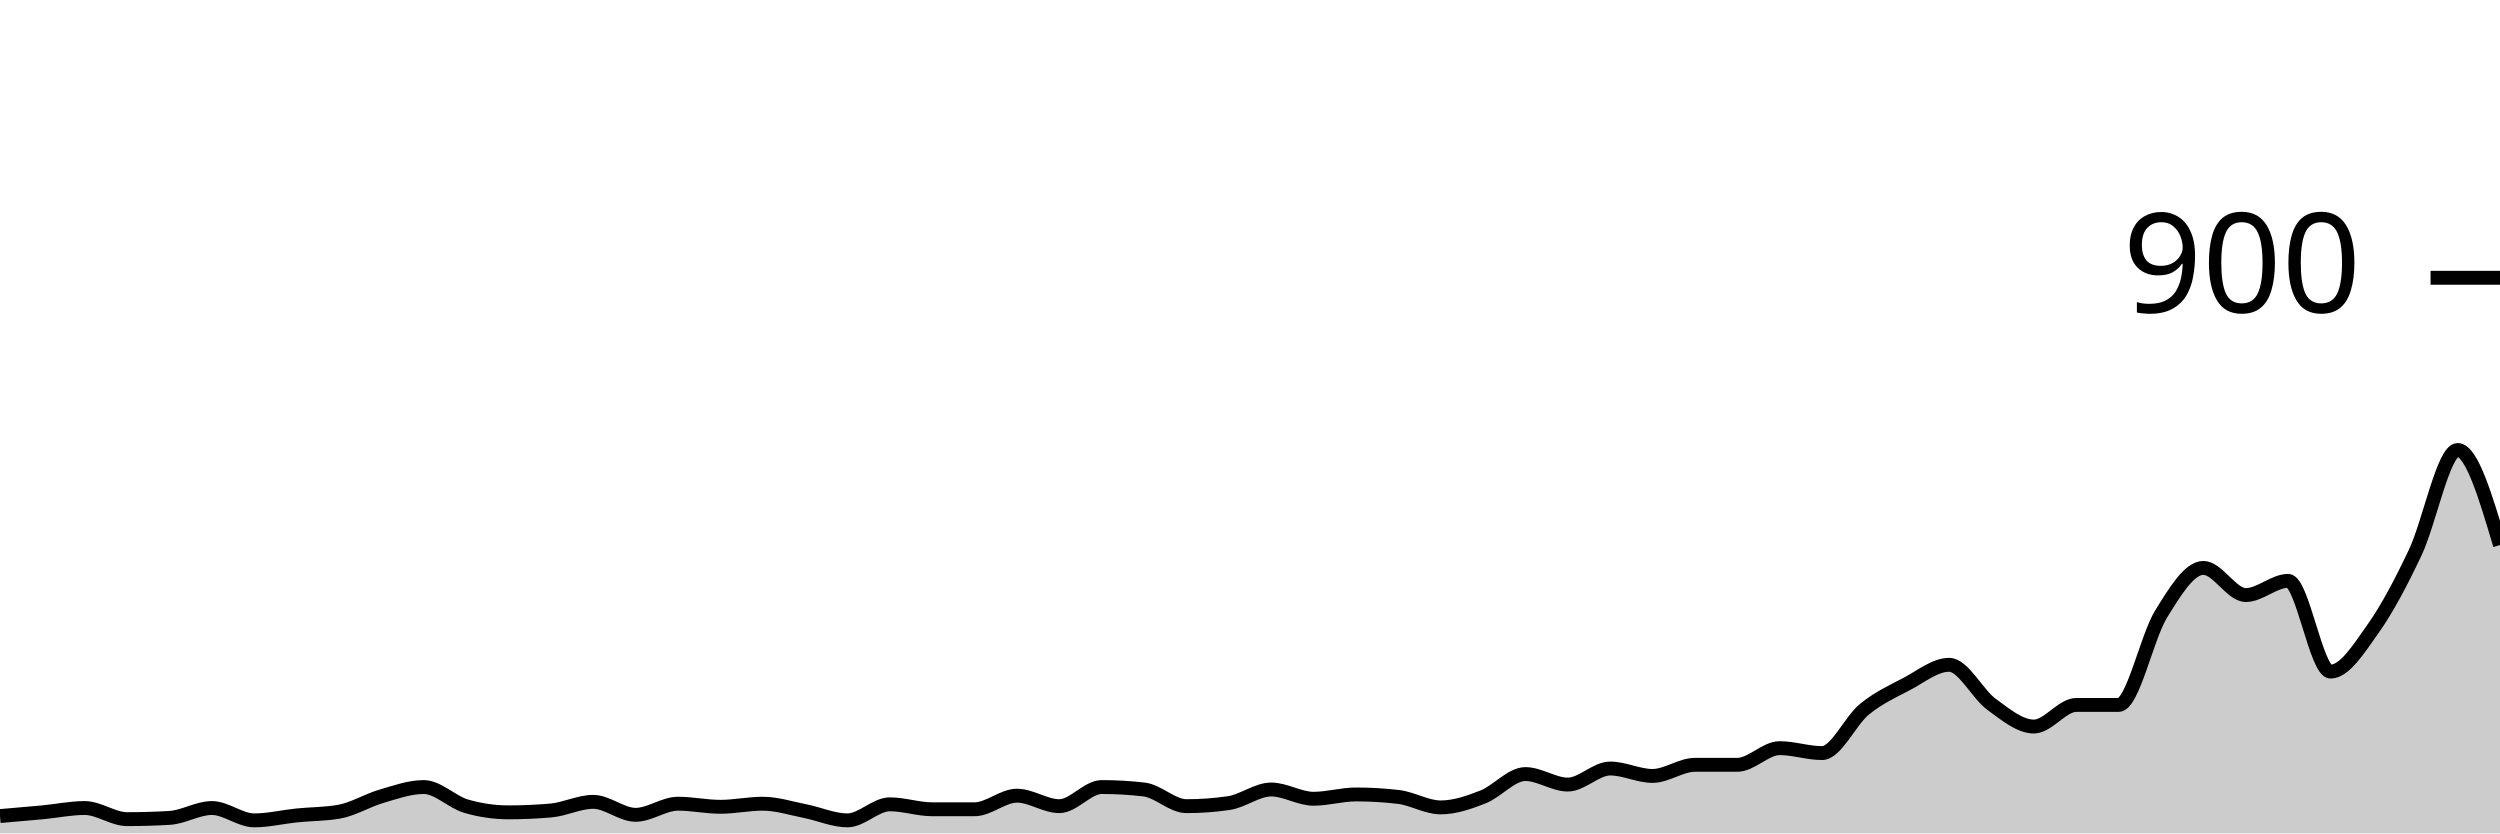
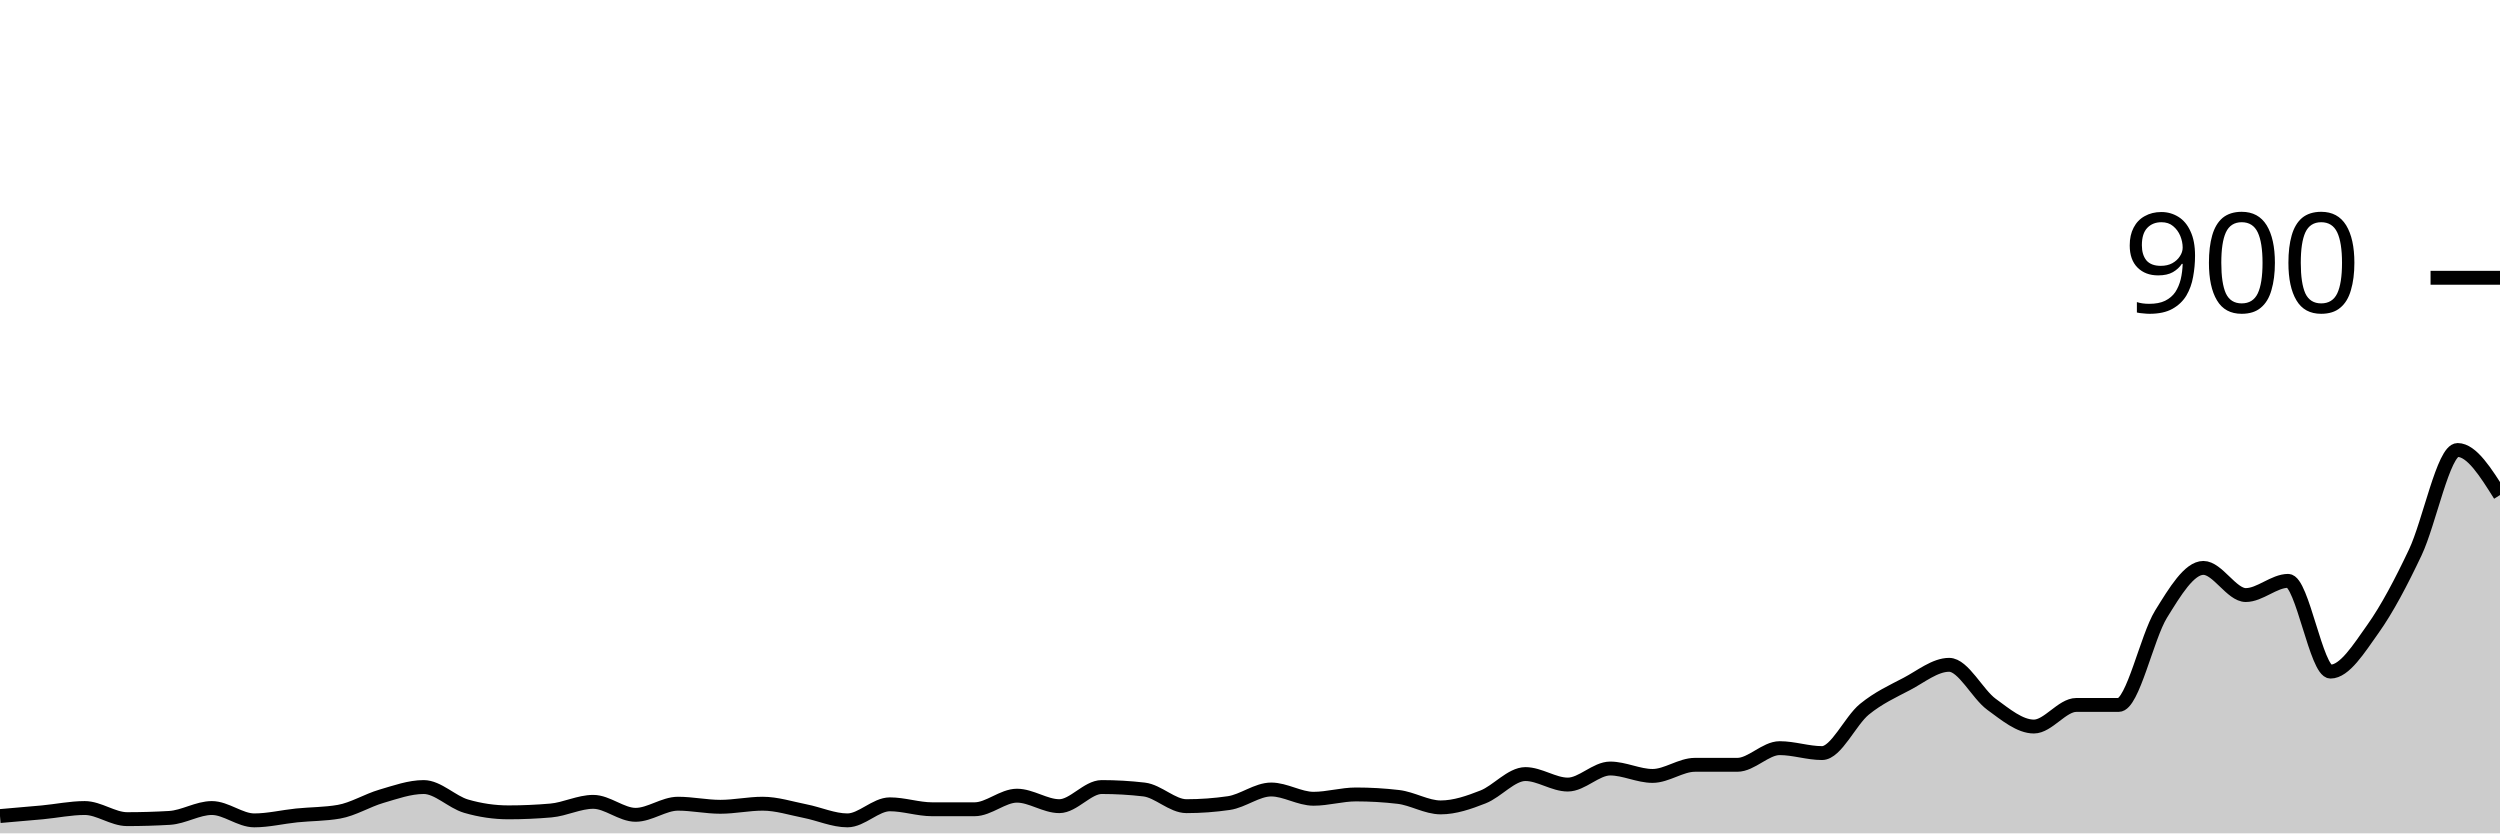
<svg xmlns="http://www.w3.org/2000/svg" viewBox="0 0 180 60">
  <g transform="translate(0,20)">
-     <path class="area" fill="rgba(0, 0, 0, 0.2)" d="M0,38.756C1.017,38.67,2.034,38.585,3.051,38.489C4.068,38.393,5.085,38.178,6.102,38.178C7.119,38.178,8.136,38.978,9.153,38.978C10.169,38.978,11.186,38.948,12.203,38.889C13.22,38.83,14.237,38.178,15.254,38.178C16.271,38.178,17.288,39.067,18.305,39.067C19.322,39.067,20.339,38.815,21.356,38.711C22.373,38.607,23.39,38.622,24.407,38.444C25.424,38.267,26.441,37.63,27.458,37.333C28.475,37.037,29.492,36.667,30.508,36.667C31.525,36.667,32.542,37.748,33.559,38.044C34.576,38.341,35.593,38.489,36.61,38.489C37.627,38.489,38.644,38.444,39.661,38.356C40.678,38.267,41.695,37.733,42.712,37.733C43.729,37.733,44.746,38.667,45.763,38.667C46.78,38.667,47.797,37.867,48.814,37.867C49.831,37.867,50.847,38.089,51.864,38.089C52.881,38.089,53.898,37.867,54.915,37.867C55.932,37.867,56.949,38.2,57.966,38.4C58.983,38.6,60,39.067,61.017,39.067C62.034,39.067,63.051,37.911,64.068,37.911C65.085,37.911,66.102,38.267,67.119,38.267C68.136,38.267,69.153,38.267,70.169,38.267C71.186,38.267,72.203,37.289,73.22,37.289C74.237,37.289,75.254,38.044,76.271,38.044C77.288,38.044,78.305,36.667,79.322,36.667C80.339,36.667,81.356,36.726,82.373,36.844C83.39,36.963,84.407,38.044,85.424,38.044C86.441,38.044,87.458,37.97,88.475,37.822C89.492,37.674,90.508,36.844,91.525,36.844C92.542,36.844,93.559,37.511,94.576,37.511C95.593,37.511,96.61,37.2,97.627,37.2C98.644,37.2,99.661,37.259,100.678,37.378C101.695,37.496,102.712,38.133,103.729,38.133C104.746,38.133,105.763,37.778,106.78,37.378C107.797,36.978,108.814,35.733,109.831,35.733C110.847,35.733,111.864,36.489,112.881,36.489C113.898,36.489,114.915,35.333,115.932,35.333C116.949,35.333,117.966,35.867,118.983,35.867C120,35.867,121.017,35.067,122.034,35.067C123.051,35.067,124.068,35.067,125.085,35.067C126.102,35.067,127.119,33.867,128.136,33.867C129.153,33.867,130.169,34.222,131.186,34.222C132.203,34.222,133.22,31.896,134.237,31.067C135.254,30.237,136.271,29.778,137.288,29.244C138.305,28.711,139.322,27.867,140.339,27.867C141.356,27.867,142.373,29.97,143.39,30.711C144.407,31.452,145.424,32.311,146.441,32.311C147.458,32.311,148.475,30.756,149.492,30.756C150.508,30.756,151.525,30.756,152.542,30.756C153.559,30.756,154.576,25.867,155.593,24.222C156.61,22.578,157.627,20.889,158.644,20.889C159.661,20.889,160.678,22.844,161.695,22.844C162.712,22.844,163.729,21.822,164.746,21.822C165.763,21.822,166.78,28.356,167.797,28.356C168.814,28.356,169.831,26.719,170.847,25.289C171.864,23.859,172.881,21.926,173.898,19.778C174.915,17.63,175.932,12.4,176.949,12.4C177.966,12.4,178.983,15.822,180,19.244L180,40C178.983,40,177.966,40,176.949,40C175.932,40,174.915,40,173.898,40C172.881,40,171.864,40,170.847,40C169.831,40,168.814,40,167.797,40C166.78,40,165.763,40,164.746,40C163.729,40,162.712,40,161.695,40C160.678,40,159.661,40,158.644,40C157.627,40,156.61,40,155.593,40C154.576,40,153.559,40,152.542,40C151.525,40,150.508,40,149.492,40C148.475,40,147.458,40,146.441,40C145.424,40,144.407,40,143.39,40C142.373,40,141.356,40,140.339,40C139.322,40,138.305,40,137.288,40C136.271,40,135.254,40,134.237,40C133.22,40,132.203,40,131.186,40C130.169,40,129.153,40,128.136,40C127.119,40,126.102,40,125.085,40C124.068,40,123.051,40,122.034,40C121.017,40,120,40,118.983,40C117.966,40,116.949,40,115.932,40C114.915,40,113.898,40,112.881,40C111.864,40,110.847,40,109.831,40C108.814,40,107.797,40,106.78,40C105.763,40,104.746,40,103.729,40C102.712,40,101.695,40,100.678,40C99.661,40,98.644,40,97.627,40C96.61,40,95.593,40,94.576,40C93.559,40,92.542,40,91.525,40C90.508,40,89.492,40,88.475,40C87.458,40,86.441,40,85.424,40C84.407,40,83.39,40,82.373,40C81.356,40,80.339,40,79.322,40C78.305,40,77.288,40,76.271,40C75.254,40,74.237,40,73.22,40C72.203,40,71.186,40,70.169,40C69.153,40,68.136,40,67.119,40C66.102,40,65.085,40,64.068,40C63.051,40,62.034,40,61.017,40C60,40,58.983,40,57.966,40C56.949,40,55.932,40,54.915,40C53.898,40,52.881,40,51.864,40C50.847,40,49.831,40,48.814,40C47.797,40,46.78,40,45.763,40C44.746,40,43.729,40,42.712,40C41.695,40,40.678,40,39.661,40C38.644,40,37.627,40,36.61,40C35.593,40,34.576,40,33.559,40C32.542,40,31.525,40,30.508,40C29.492,40,28.475,40,27.458,40C26.441,40,25.424,40,24.407,40C23.39,40,22.373,40,21.356,40C20.339,40,19.322,40,18.305,40C17.288,40,16.271,40,15.254,40C14.237,40,13.22,40,12.203,40C11.186,40,10.169,40,9.153,40C8.136,40,7.119,40,6.102,40C5.085,40,4.068,40,3.051,40C2.034,40,1.017,40,0,40Z" />
-     <path class="line" stroke="black" fill="none" d="M0,38.756C1.017,38.67,2.034,38.585,3.051,38.489C4.068,38.393,5.085,38.178,6.102,38.178C7.119,38.178,8.136,38.978,9.153,38.978C10.169,38.978,11.186,38.948,12.203,38.889C13.22,38.83,14.237,38.178,15.254,38.178C16.271,38.178,17.288,39.067,18.305,39.067C19.322,39.067,20.339,38.815,21.356,38.711C22.373,38.607,23.39,38.622,24.407,38.444C25.424,38.267,26.441,37.63,27.458,37.333C28.475,37.037,29.492,36.667,30.508,36.667C31.525,36.667,32.542,37.748,33.559,38.044C34.576,38.341,35.593,38.489,36.61,38.489C37.627,38.489,38.644,38.444,39.661,38.356C40.678,38.267,41.695,37.733,42.712,37.733C43.729,37.733,44.746,38.667,45.763,38.667C46.78,38.667,47.797,37.867,48.814,37.867C49.831,37.867,50.847,38.089,51.864,38.089C52.881,38.089,53.898,37.867,54.915,37.867C55.932,37.867,56.949,38.2,57.966,38.4C58.983,38.6,60,39.067,61.017,39.067C62.034,39.067,63.051,37.911,64.068,37.911C65.085,37.911,66.102,38.267,67.119,38.267C68.136,38.267,69.153,38.267,70.169,38.267C71.186,38.267,72.203,37.289,73.22,37.289C74.237,37.289,75.254,38.044,76.271,38.044C77.288,38.044,78.305,36.667,79.322,36.667C80.339,36.667,81.356,36.726,82.373,36.844C83.39,36.963,84.407,38.044,85.424,38.044C86.441,38.044,87.458,37.97,88.475,37.822C89.492,37.674,90.508,36.844,91.525,36.844C92.542,36.844,93.559,37.511,94.576,37.511C95.593,37.511,96.61,37.2,97.627,37.2C98.644,37.2,99.661,37.259,100.678,37.378C101.695,37.496,102.712,38.133,103.729,38.133C104.746,38.133,105.763,37.778,106.78,37.378C107.797,36.978,108.814,35.733,109.831,35.733C110.847,35.733,111.864,36.489,112.881,36.489C113.898,36.489,114.915,35.333,115.932,35.333C116.949,35.333,117.966,35.867,118.983,35.867C120,35.867,121.017,35.067,122.034,35.067C123.051,35.067,124.068,35.067,125.085,35.067C126.102,35.067,127.119,33.867,128.136,33.867C129.153,33.867,130.169,34.222,131.186,34.222C132.203,34.222,133.22,31.896,134.237,31.067C135.254,30.237,136.271,29.778,137.288,29.244C138.305,28.711,139.322,27.867,140.339,27.867C141.356,27.867,142.373,29.97,143.39,30.711C144.407,31.452,145.424,32.311,146.441,32.311C147.458,32.311,148.475,30.756,149.492,30.756C150.508,30.756,151.525,30.756,152.542,30.756C153.559,30.756,154.576,25.867,155.593,24.222C156.61,22.578,157.627,20.889,158.644,20.889C159.661,20.889,160.678,22.844,161.695,22.844C162.712,22.844,163.729,21.822,164.746,21.822C165.763,21.822,166.78,28.356,167.797,28.356C168.814,28.356,169.831,26.719,170.847,25.289C171.864,23.859,172.881,21.926,173.898,19.778C174.915,17.63,175.932,12.4,176.949,12.4C177.966,12.4,178.983,15.822,180,19.244" />
+     <path class="area" fill="rgba(0, 0, 0, 0.2)" d="M0,38.756C1.017,38.67,2.034,38.585,3.051,38.489C4.068,38.393,5.085,38.178,6.102,38.178C7.119,38.178,8.136,38.978,9.153,38.978C10.169,38.978,11.186,38.948,12.203,38.889C13.22,38.83,14.237,38.178,15.254,38.178C16.271,38.178,17.288,39.067,18.305,39.067C19.322,39.067,20.339,38.815,21.356,38.711C22.373,38.607,23.39,38.622,24.407,38.444C25.424,38.267,26.441,37.63,27.458,37.333C28.475,37.037,29.492,36.667,30.508,36.667C31.525,36.667,32.542,37.748,33.559,38.044C34.576,38.341,35.593,38.489,36.61,38.489C37.627,38.489,38.644,38.444,39.661,38.356C40.678,38.267,41.695,37.733,42.712,37.733C43.729,37.733,44.746,38.667,45.763,38.667C46.78,38.667,47.797,37.867,48.814,37.867C49.831,37.867,50.847,38.089,51.864,38.089C52.881,38.089,53.898,37.867,54.915,37.867C55.932,37.867,56.949,38.2,57.966,38.4C58.983,38.6,60,39.067,61.017,39.067C62.034,39.067,63.051,37.911,64.068,37.911C65.085,37.911,66.102,38.267,67.119,38.267C68.136,38.267,69.153,38.267,70.169,38.267C71.186,38.267,72.203,37.289,73.22,37.289C74.237,37.289,75.254,38.044,76.271,38.044C77.288,38.044,78.305,36.667,79.322,36.667C80.339,36.667,81.356,36.726,82.373,36.844C83.39,36.963,84.407,38.044,85.424,38.044C86.441,38.044,87.458,37.97,88.475,37.822C89.492,37.674,90.508,36.844,91.525,36.844C92.542,36.844,93.559,37.511,94.576,37.511C95.593,37.511,96.61,37.2,97.627,37.2C98.644,37.2,99.661,37.259,100.678,37.378C101.695,37.496,102.712,38.133,103.729,38.133C104.746,38.133,105.763,37.778,106.78,37.378C107.797,36.978,108.814,35.733,109.831,35.733C110.847,35.733,111.864,36.489,112.881,36.489C113.898,36.489,114.915,35.333,115.932,35.333C116.949,35.333,117.966,35.867,118.983,35.867C120,35.867,121.017,35.067,122.034,35.067C123.051,35.067,124.068,35.067,125.085,35.067C126.102,35.067,127.119,33.867,128.136,33.867C129.153,33.867,130.169,34.222,131.186,34.222C132.203,34.222,133.22,31.896,134.237,31.067C135.254,30.237,136.271,29.778,137.288,29.244C138.305,28.711,139.322,27.867,140.339,27.867C141.356,27.867,142.373,29.97,143.39,30.711C144.407,31.452,145.424,32.311,146.441,32.311C147.458,32.311,148.475,30.756,149.492,30.756C150.508,30.756,151.525,30.756,152.542,30.756C153.559,30.756,154.576,25.867,155.593,24.222C156.61,22.578,157.627,20.889,158.644,20.889C159.661,20.889,160.678,22.844,161.695,22.844C162.712,22.844,163.729,21.822,164.746,21.822C165.763,21.822,166.78,28.356,167.797,28.356C168.814,28.356,169.831,26.719,170.847,25.289C171.864,23.859,172.881,21.926,173.898,19.778C174.915,17.63,175.932,12.4,176.949,12.4C177.966,12.4,178.983,14.022,180,15.644L180,40C178.983,40,177.966,40,176.949,40C175.932,40,174.915,40,173.898,40C172.881,40,171.864,40,170.847,40C169.831,40,168.814,40,167.797,40C166.78,40,165.763,40,164.746,40C163.729,40,162.712,40,161.695,40C160.678,40,159.661,40,158.644,40C157.627,40,156.61,40,155.593,40C154.576,40,153.559,40,152.542,40C151.525,40,150.508,40,149.492,40C148.475,40,147.458,40,146.441,40C145.424,40,144.407,40,143.39,40C142.373,40,141.356,40,140.339,40C139.322,40,138.305,40,137.288,40C136.271,40,135.254,40,134.237,40C133.22,40,132.203,40,131.186,40C130.169,40,129.153,40,128.136,40C127.119,40,126.102,40,125.085,40C124.068,40,123.051,40,122.034,40C121.017,40,120,40,118.983,40C117.966,40,116.949,40,115.932,40C114.915,40,113.898,40,112.881,40C111.864,40,110.847,40,109.831,40C108.814,40,107.797,40,106.78,40C105.763,40,104.746,40,103.729,40C102.712,40,101.695,40,100.678,40C99.661,40,98.644,40,97.627,40C96.61,40,95.593,40,94.576,40C93.559,40,92.542,40,91.525,40C90.508,40,89.492,40,88.475,40C87.458,40,86.441,40,85.424,40C84.407,40,83.39,40,82.373,40C81.356,40,80.339,40,79.322,40C78.305,40,77.288,40,76.271,40C75.254,40,74.237,40,73.22,40C72.203,40,71.186,40,70.169,40C69.153,40,68.136,40,67.119,40C66.102,40,65.085,40,64.068,40C63.051,40,62.034,40,61.017,40C60,40,58.983,40,57.966,40C56.949,40,55.932,40,54.915,40C53.898,40,52.881,40,51.864,40C50.847,40,49.831,40,48.814,40C47.797,40,46.78,40,45.763,40C44.746,40,43.729,40,42.712,40C41.695,40,40.678,40,39.661,40C38.644,40,37.627,40,36.61,40C35.593,40,34.576,40,33.559,40C32.542,40,31.525,40,30.508,40C29.492,40,28.475,40,27.458,40C26.441,40,25.424,40,24.407,40C23.39,40,22.373,40,21.356,40C20.339,40,19.322,40,18.305,40C17.288,40,16.271,40,15.254,40C14.237,40,13.22,40,12.203,40C11.186,40,10.169,40,9.153,40C8.136,40,7.119,40,6.102,40C5.085,40,4.068,40,3.051,40C2.034,40,1.017,40,0,40Z" />
+     <path class="line" stroke="black" fill="none" d="M0,38.756C1.017,38.67,2.034,38.585,3.051,38.489C4.068,38.393,5.085,38.178,6.102,38.178C7.119,38.178,8.136,38.978,9.153,38.978C10.169,38.978,11.186,38.948,12.203,38.889C13.22,38.83,14.237,38.178,15.254,38.178C16.271,38.178,17.288,39.067,18.305,39.067C19.322,39.067,20.339,38.815,21.356,38.711C22.373,38.607,23.39,38.622,24.407,38.444C25.424,38.267,26.441,37.63,27.458,37.333C28.475,37.037,29.492,36.667,30.508,36.667C31.525,36.667,32.542,37.748,33.559,38.044C34.576,38.341,35.593,38.489,36.61,38.489C37.627,38.489,38.644,38.444,39.661,38.356C40.678,38.267,41.695,37.733,42.712,37.733C43.729,37.733,44.746,38.667,45.763,38.667C46.78,38.667,47.797,37.867,48.814,37.867C49.831,37.867,50.847,38.089,51.864,38.089C52.881,38.089,53.898,37.867,54.915,37.867C55.932,37.867,56.949,38.2,57.966,38.4C58.983,38.6,60,39.067,61.017,39.067C62.034,39.067,63.051,37.911,64.068,37.911C65.085,37.911,66.102,38.267,67.119,38.267C68.136,38.267,69.153,38.267,70.169,38.267C71.186,38.267,72.203,37.289,73.22,37.289C74.237,37.289,75.254,38.044,76.271,38.044C77.288,38.044,78.305,36.667,79.322,36.667C80.339,36.667,81.356,36.726,82.373,36.844C83.39,36.963,84.407,38.044,85.424,38.044C86.441,38.044,87.458,37.97,88.475,37.822C89.492,37.674,90.508,36.844,91.525,36.844C92.542,36.844,93.559,37.511,94.576,37.511C95.593,37.511,96.61,37.2,97.627,37.2C98.644,37.2,99.661,37.259,100.678,37.378C101.695,37.496,102.712,38.133,103.729,38.133C104.746,38.133,105.763,37.778,106.78,37.378C107.797,36.978,108.814,35.733,109.831,35.733C110.847,35.733,111.864,36.489,112.881,36.489C113.898,36.489,114.915,35.333,115.932,35.333C116.949,35.333,117.966,35.867,118.983,35.867C120,35.867,121.017,35.067,122.034,35.067C123.051,35.067,124.068,35.067,125.085,35.067C126.102,35.067,127.119,33.867,128.136,33.867C129.153,33.867,130.169,34.222,131.186,34.222C132.203,34.222,133.22,31.896,134.237,31.067C135.254,30.237,136.271,29.778,137.288,29.244C138.305,28.711,139.322,27.867,140.339,27.867C141.356,27.867,142.373,29.97,143.39,30.711C144.407,31.452,145.424,32.311,146.441,32.311C147.458,32.311,148.475,30.756,149.492,30.756C150.508,30.756,151.525,30.756,152.542,30.756C153.559,30.756,154.576,25.867,155.593,24.222C156.61,22.578,157.627,20.889,158.644,20.889C159.661,20.889,160.678,22.844,161.695,22.844C162.712,22.844,163.729,21.822,164.746,21.822C165.763,21.822,166.78,28.356,167.797,28.356C168.814,28.356,169.831,26.719,170.847,25.289C171.864,23.859,172.881,21.926,173.898,19.778C174.915,17.63,175.932,12.4,176.949,12.4C177.966,12.4,178.983,14.022,180,15.644" />
    <path class="axis-ceiling" stroke-width="1" stroke="black" fill="none" d="M175,0L180,0" />
    <text class="axis-ceiling-label" font-family="sans-serif" text-anchor="end" font-size="10px" x="170" y="2.5">900</text>
  </g>
</svg>
